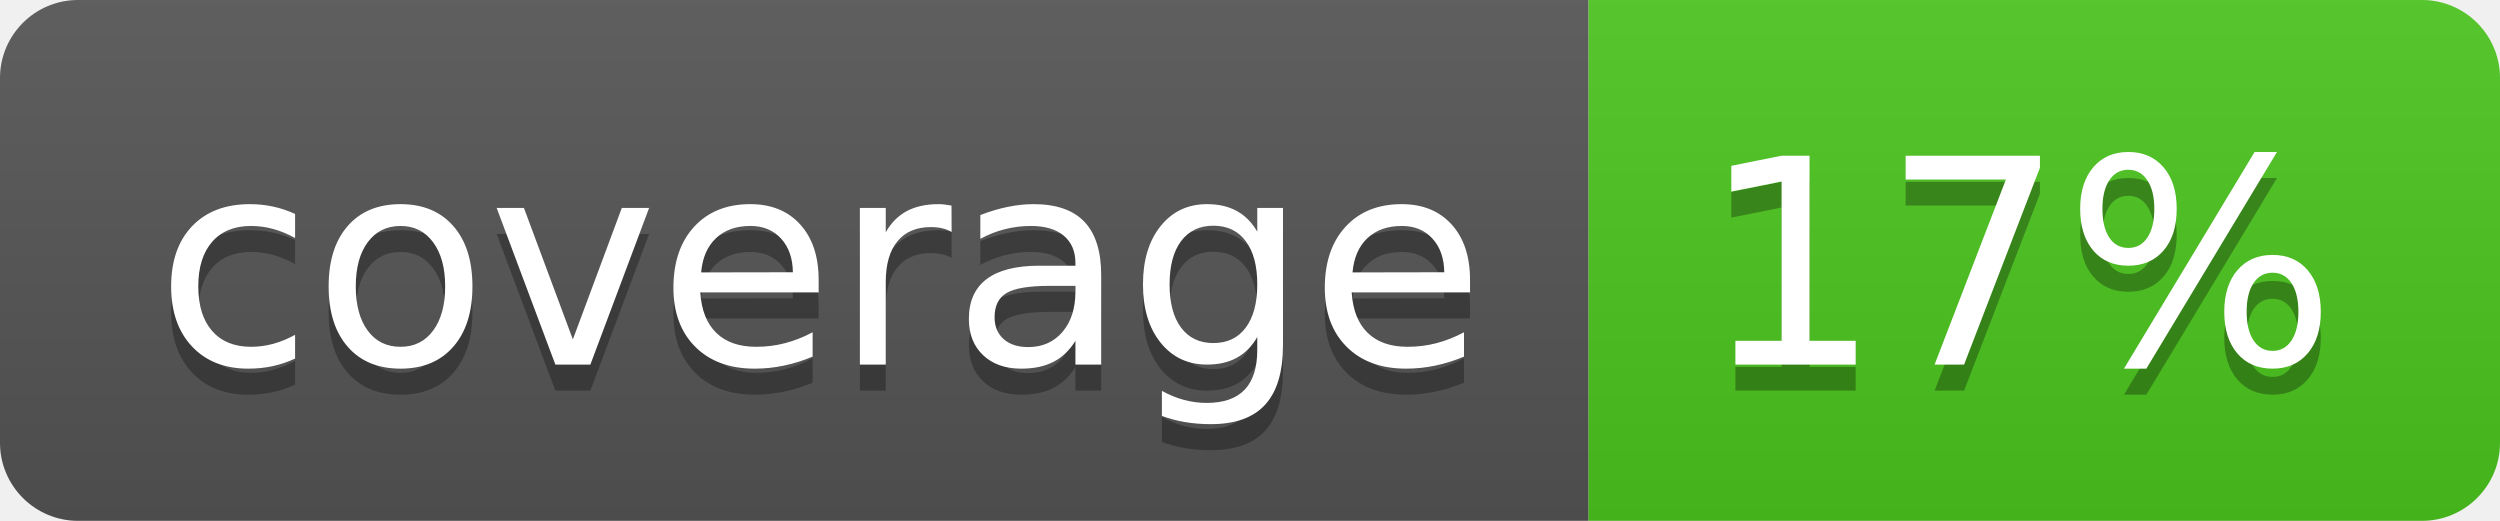
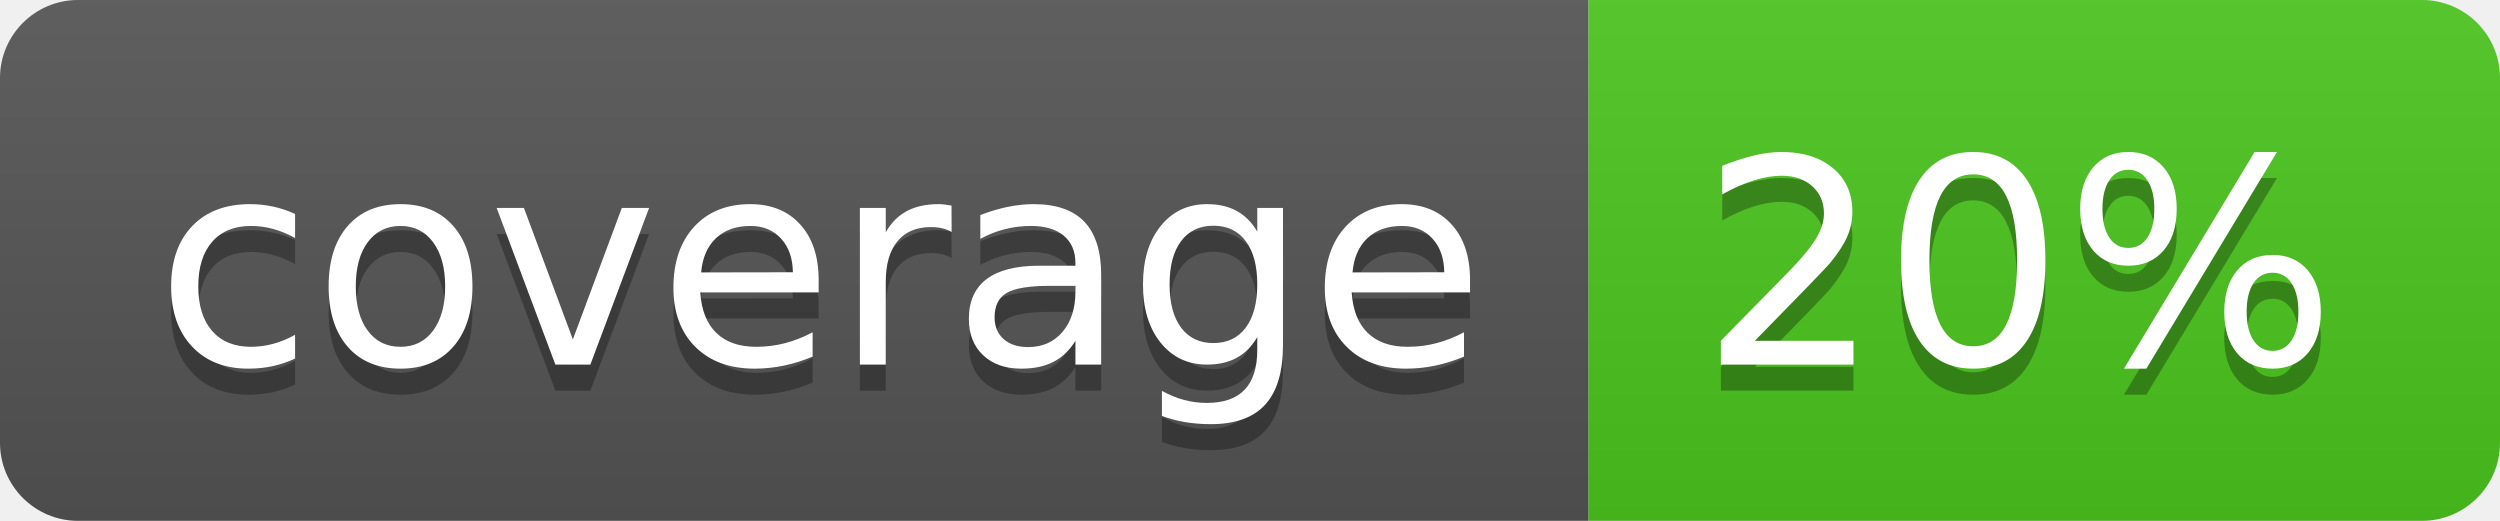
<svg xmlns="http://www.w3.org/2000/svg" width="96" height="20">
  <linearGradient id="b" x2="0" y2="100%">
    <stop offset="0" stop-color="#bbb" stop-opacity=".1" />
    <stop offset="1" stop-opacity=".1" />
  </linearGradient>
  <clipPath id="a">
    <rect width="96" height="20" rx="3" fill="#fff" />
  </clipPath>
  <g clip-path="url(#a)">
    <path fill="#555" d="M0 0h61v20H0z" />
    <path fill="#4CC61E" d="M61 0h35v20H61z" />
    <path fill="url(#b)" d="M0 0h96v20H0z" />
  </g>
  <g fill="#fff" text-anchor="middle" font-family="DejaVu Sans,Verdana,Geneva,sans-serif" font-size="110">
    <text x="315" y="150" fill="#010101" fill-opacity=".3" transform="scale(.1)" textLength="510">coverage</text>
    <text x="315" y="140" transform="scale(.1)" textLength="510">coverage</text>
-     <text x="775" y="150" fill="#010101" fill-opacity=".3" transform="scale(.1)" textLength="250">17%</text>
-     <text x="775" y="140" transform="scale(.1)" textLength="250">17%</text>
+     <text x="775" y="150" fill="#010101" fill-opacity=".3" transform="scale(.1)" textLength="250">20%</text>
+     <text x="775" y="140" transform="scale(.1)" textLength="250">20%</text>
  </g>
</svg>
